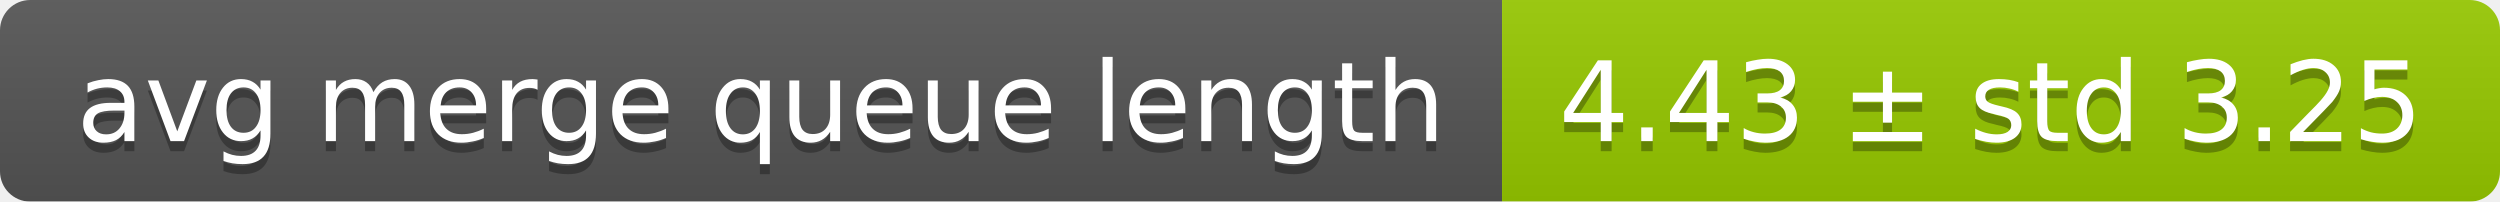
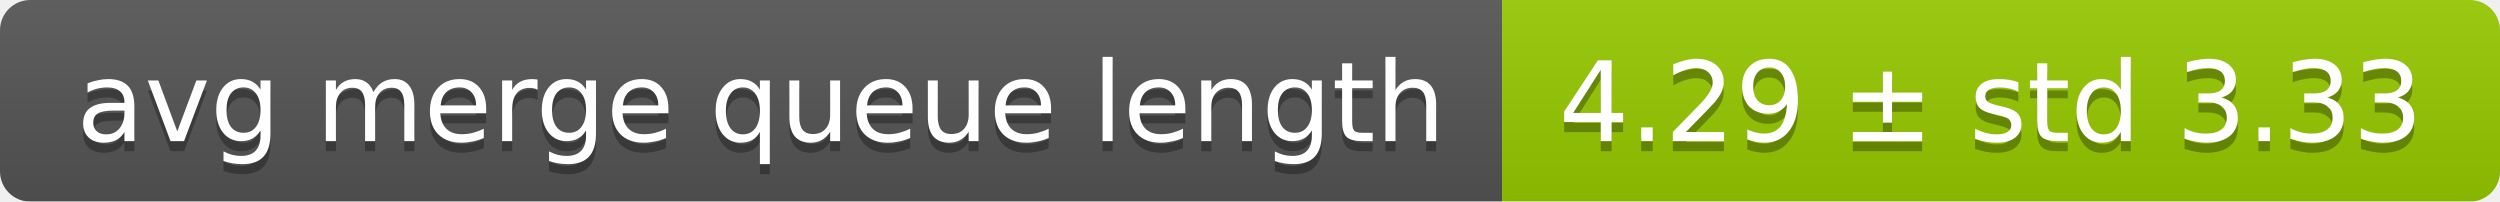
<svg xmlns="http://www.w3.org/2000/svg" width="248" height="20">
  <linearGradient id="smooth" x2="0" y2="100%">
    <stop offset="0" stop-color="#bbb" stop-opacity=".1" />
    <stop offset="1" stop-opacity=".1" />
  </linearGradient>
  <mask id="round">
    <rect width="248" height="20" rx="3" fill="#fff" />
  </mask>
  <g mask="url(#round)">
    <rect width="149" height="20" fill="#555" />
    <rect x="149" width="99" height="20" fill="#97ca00" />
    <rect width="248" height="20" fill="url(#smooth)" />
  </g>
  <g fill="#fff" text-anchor="middle" font-family="DejaVu Sans,Verdana,Geneva,sans-serif" font-size="11">
    <text x="75.5" y="15" fill="#010101" fill-opacity=".3">avg merge queue length</text>
    <text x="75.5" y="14">avg merge queue length</text>
-     <text x="197.5" y="15" fill="#010101" fill-opacity=".3">4.43 ± std 3.25</text>
-     <text x="197.5" y="14">4.43 ± std 3.25</text>
+     <text x="197.5" y="15" fill="#010101" fill-opacity=".3">4.29 ± std 3.33</text>
+     <text x="197.5" y="14">4.29 ± std 3.33</text>
  </g>
</svg>
